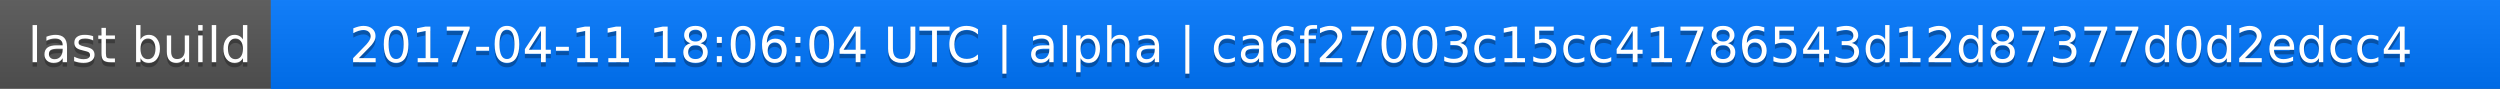
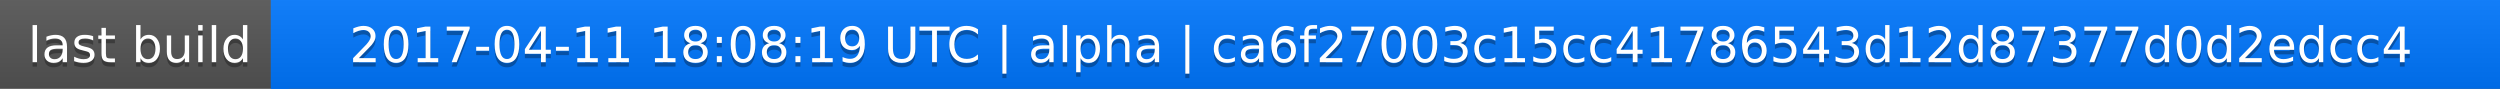
<svg xmlns="http://www.w3.org/2000/svg" width="563" height="20">
  <linearGradient id="a" x2="0" y2="100%">
    <stop offset="0" stop-color="#bbb" stop-opacity=".1" />
    <stop offset="1" stop-opacity=".1" />
  </linearGradient>
  <rect rx="0" width="563" height="20" fill="#555" />
  <rect rx="0" x="61" width="502" height="20" fill="#07f" />
  <path fill="#07f" d="M61 0h4v20h-4z" />
  <rect rx="0" width="563" height="20" fill="url(#a)" />
  <g fill="#fff" text-anchor="middle" font-family="DejaVu Sans,Verdana,Geneva,sans-serif" font-size="11">
    <text x="31.5" y="15" fill="#010101" fill-opacity=".3">last build</text>
    <text x="31.5" y="14">last build</text>
-     <text x="311" y="15" fill="#010101" fill-opacity=".3">2017-04-11 18:06:04 UTC | alpha | ca6f27003c15cc41786543d12d87377d0d2edcc4</text>
-     <text x="311" y="14">2017-04-11 18:06:04 UTC | alpha | ca6f27003c15cc41786543d12d87377d0d2edcc4</text>
+     <text x="311" y="15" fill="#010101" fill-opacity=".3">2017-04-11 18:08:19 UTC | alpha | ca6f27003c15cc41786543d12d87377d0d2edcc4</text>
+     <text x="311" y="14">2017-04-11 18:08:19 UTC | alpha | ca6f27003c15cc41786543d12d87377d0d2edcc4</text>
  </g>
</svg>
